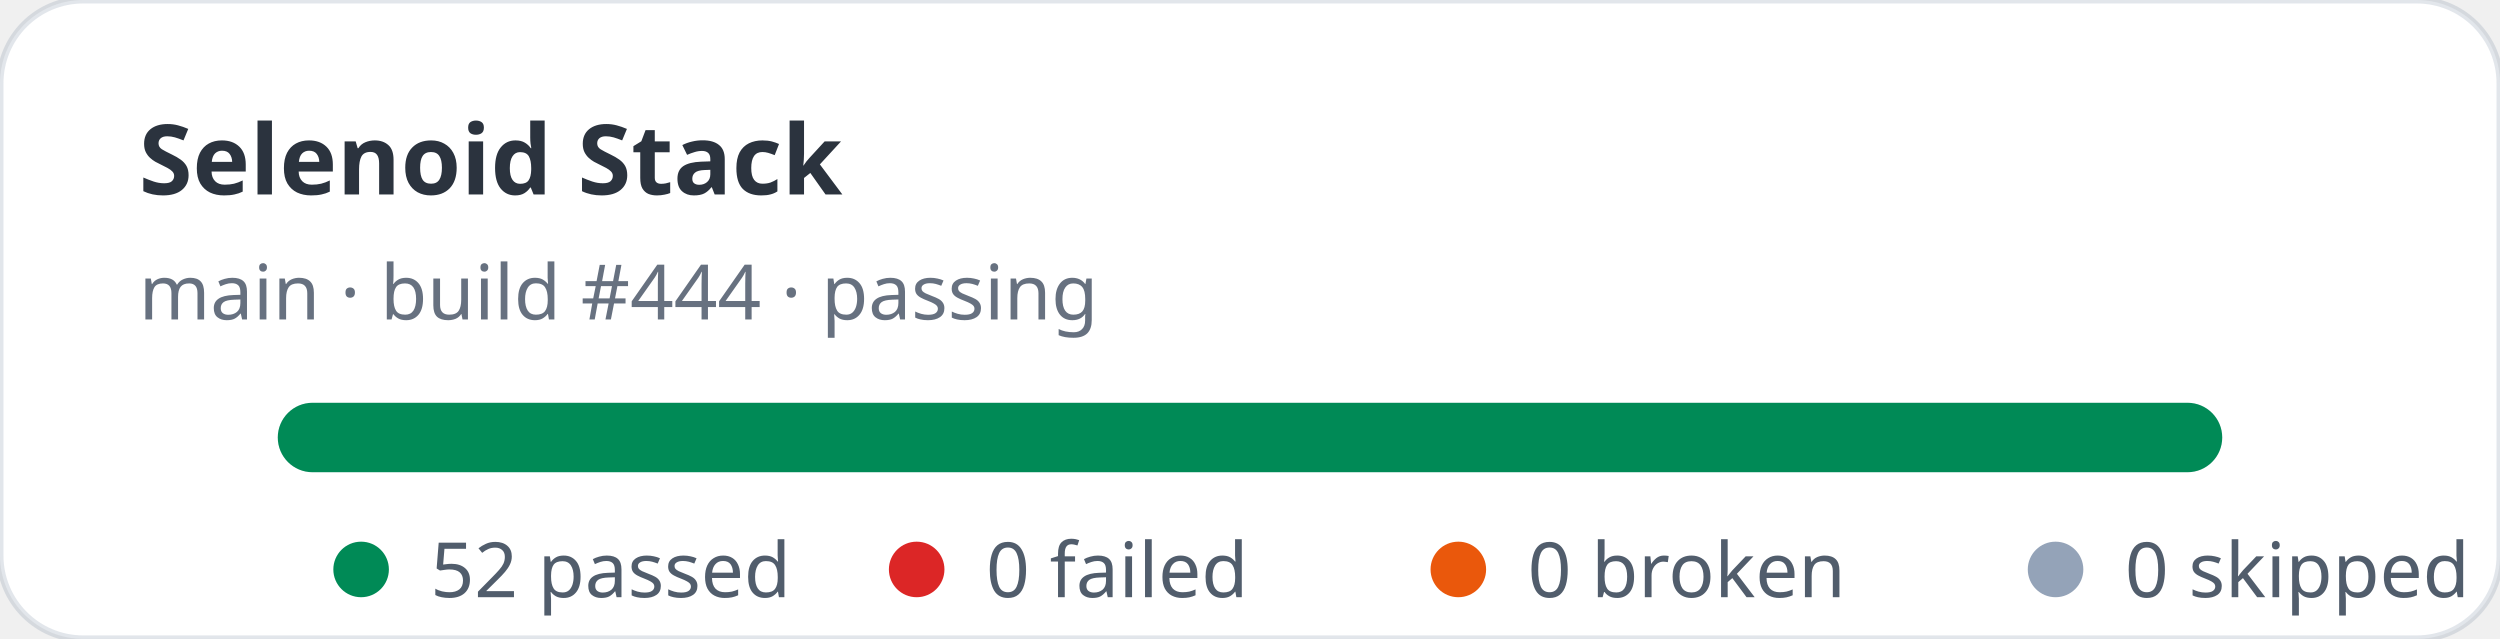
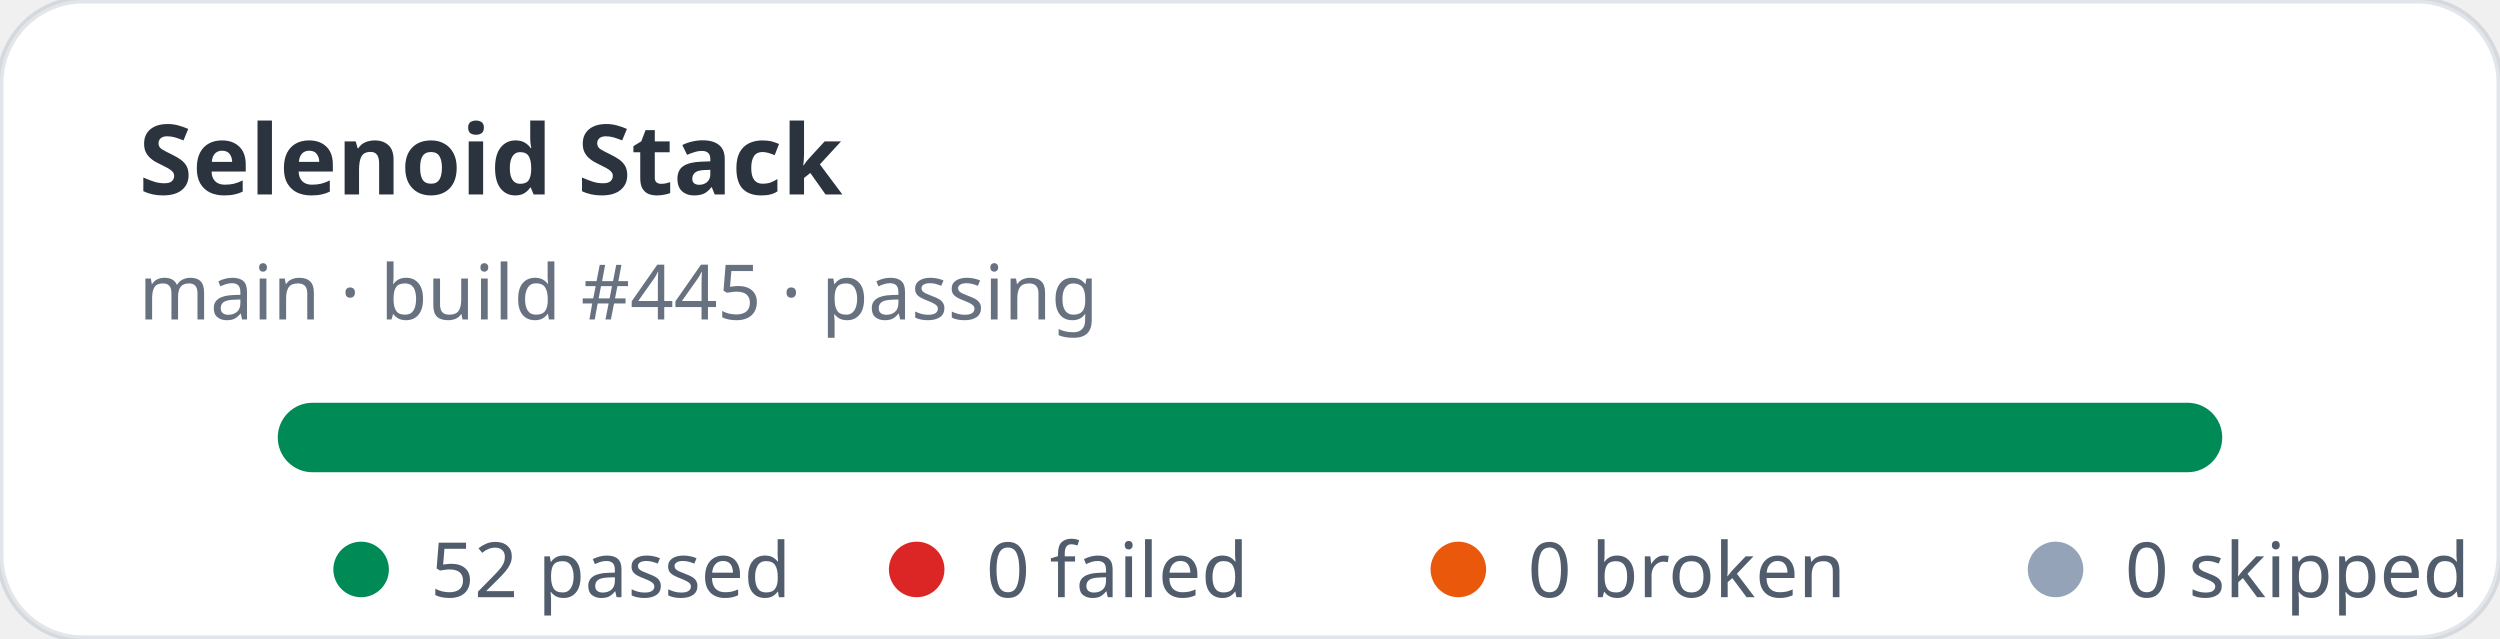
<svg xmlns="http://www.w3.org/2000/svg" width="360" height="92" viewBox="0 0 360 92" role="img" aria-label="Selenoid Stack stats: 52 passed, 0 failed">
  <rect width="360" height="92" rx="12" fill="#ffffff" stroke="rgba(11,48,86,0.12)" />
  <text x="20" y="28" fill="rgba(1,10,24,0.83)" font-family="ui-sans-serif,system-ui,sans-serif" font-size="14" font-weight="700">Selenoid Stack</text>
-   <text x="20" y="46" fill="rgba(2,19,44,0.6)" font-family="ui-sans-serif,system-ui,sans-serif" font-size="11">main · build #444 · passing</text>
+   <text x="20" y="46" fill="rgba(2,19,44,0.6)" font-family="ui-sans-serif,system-ui,sans-serif" font-size="11">main · build #445 · passing</text>
  <rect x="40" y="58" width="280" height="10" rx="5" fill="#e2e8f0" />
  <rect x="40" y="58" width="280" height="10" rx="5" fill="#008a56" />
  <g font-family="ui-sans-serif,system-ui,sans-serif" font-size="11" fill="rgba(1,18,40,0.68)">
    <circle cx="52" cy="82" r="4" fill="#008a56" />
    <text x="62" y="86">52 passed</text>
    <circle cx="132" cy="82" r="4" fill="#dc2626" />
    <text x="142" y="86">0 failed</text>
    <circle cx="210" cy="82" r="4" fill="#ea580c" />
    <text x="220" y="86">0 broken</text>
    <circle cx="296" cy="82" r="4" fill="#94a3b8" />
    <text x="306" y="86">0 skipped</text>
  </g>
</svg>
